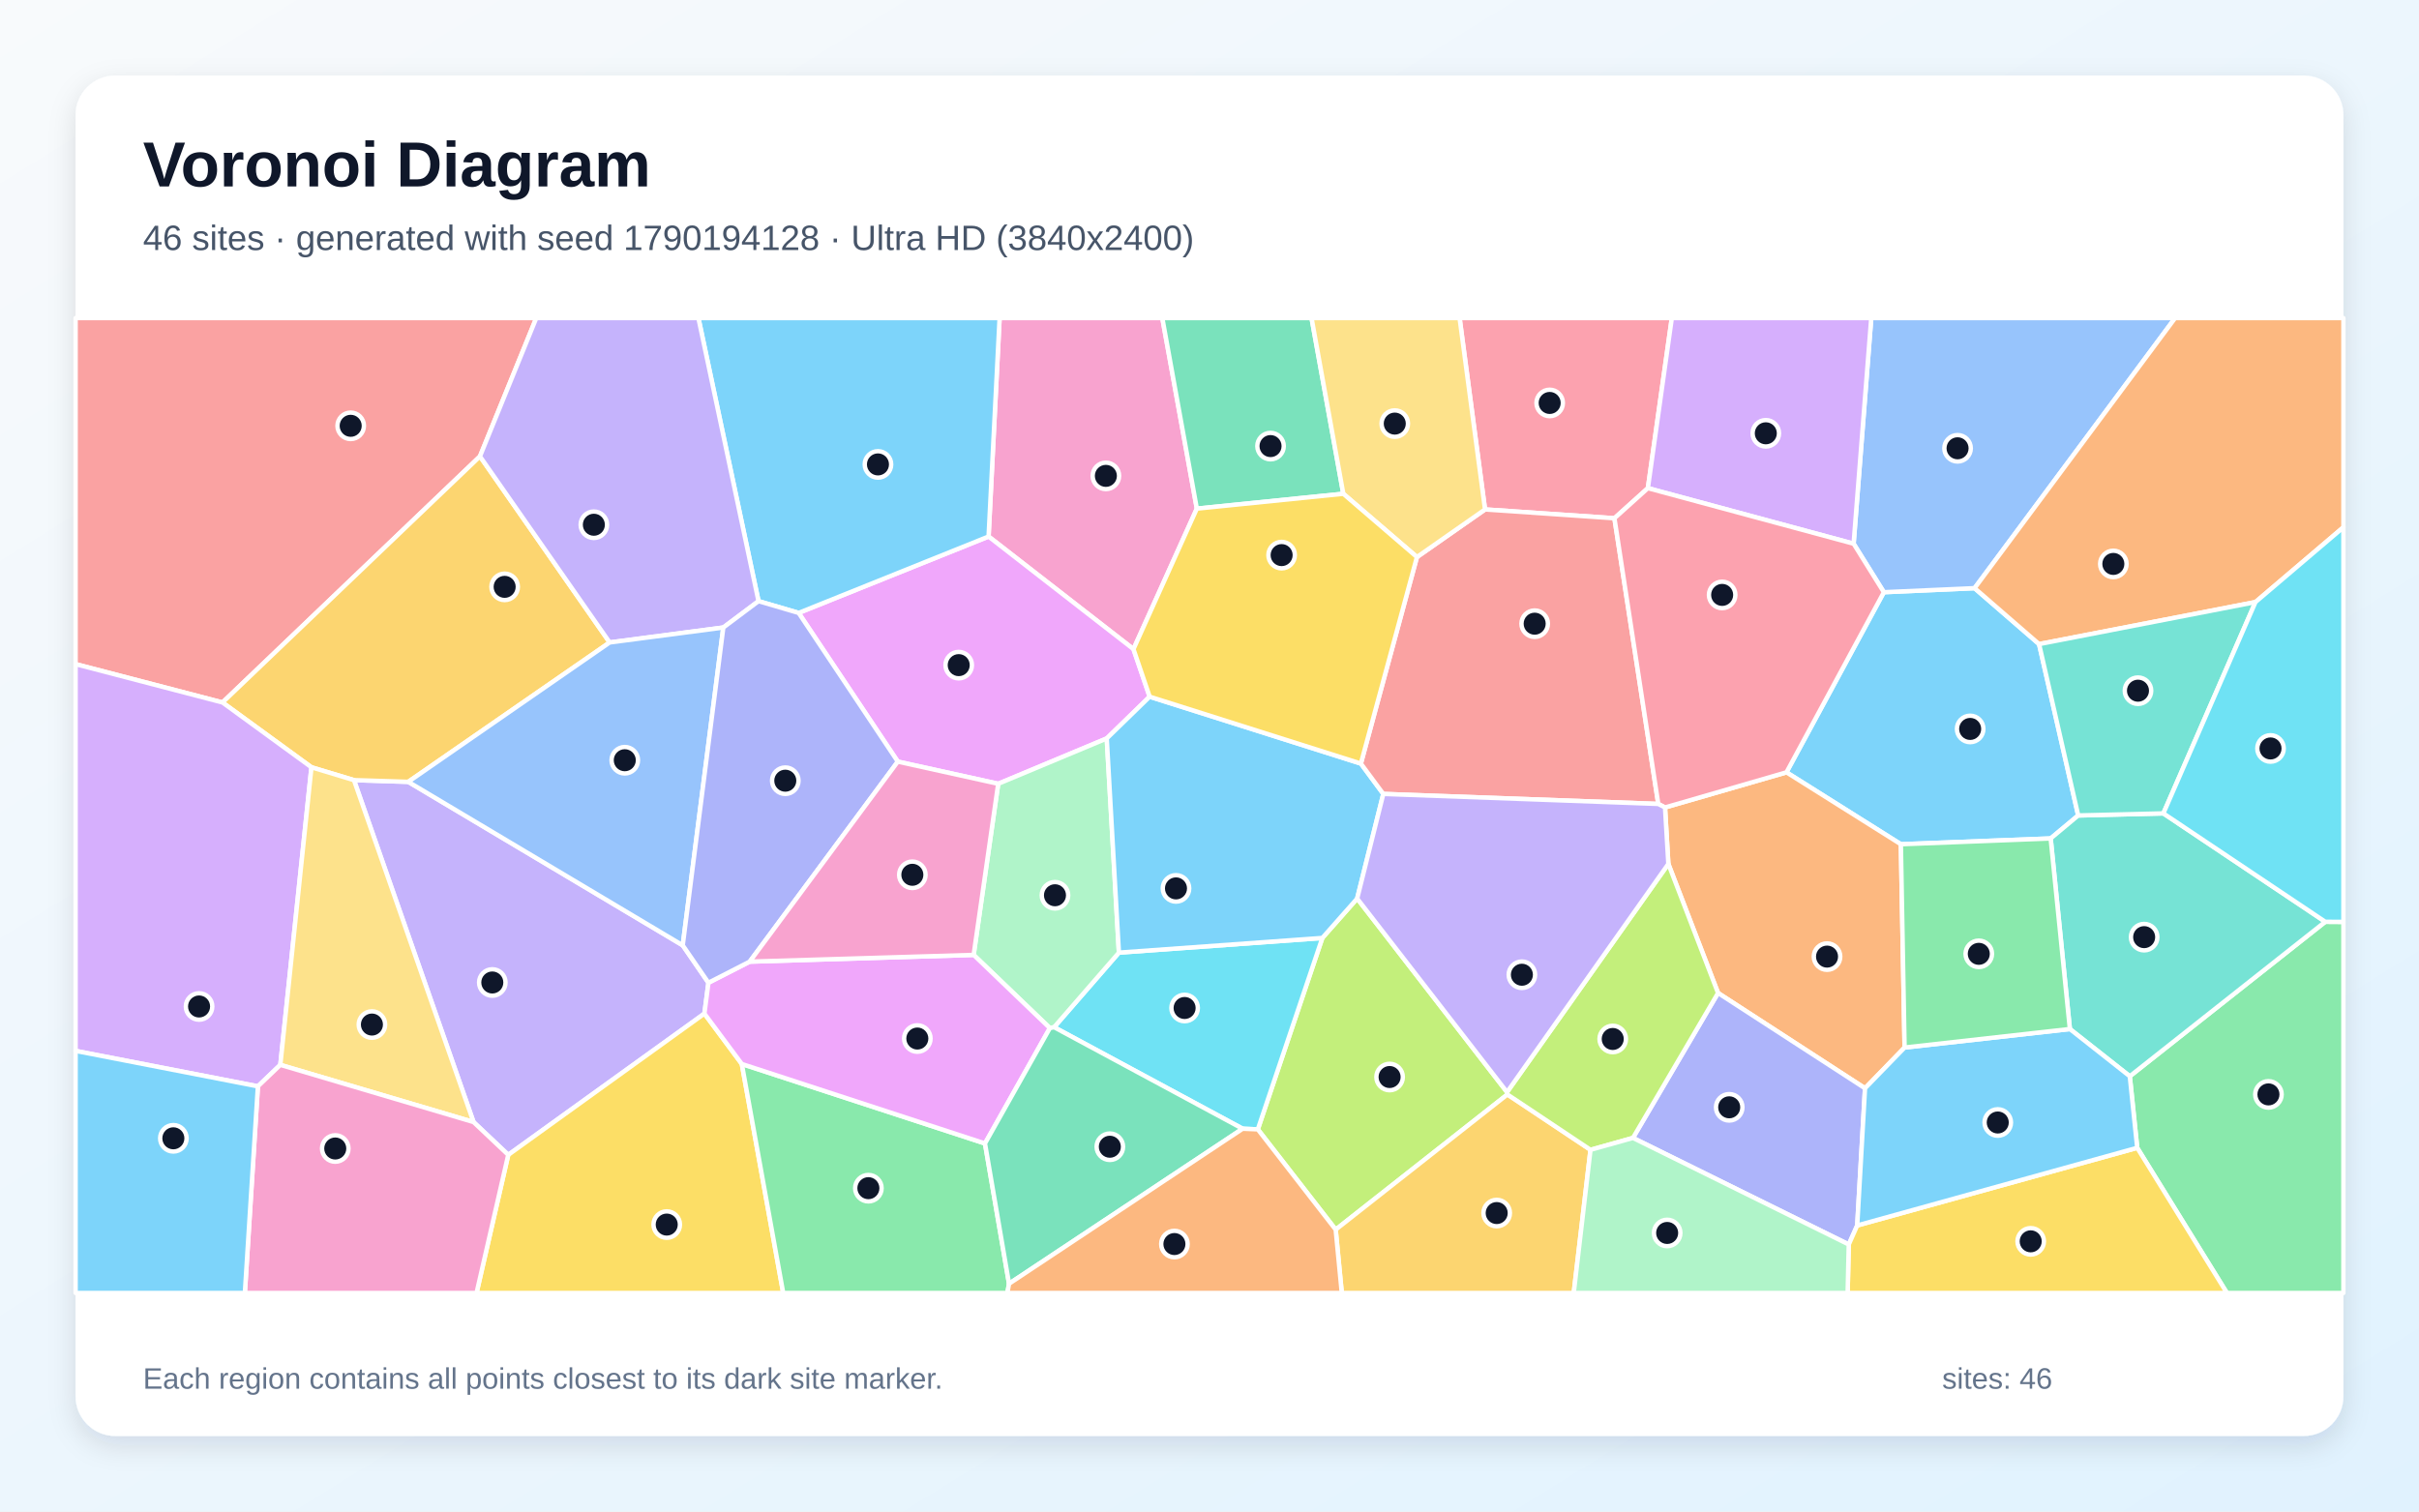
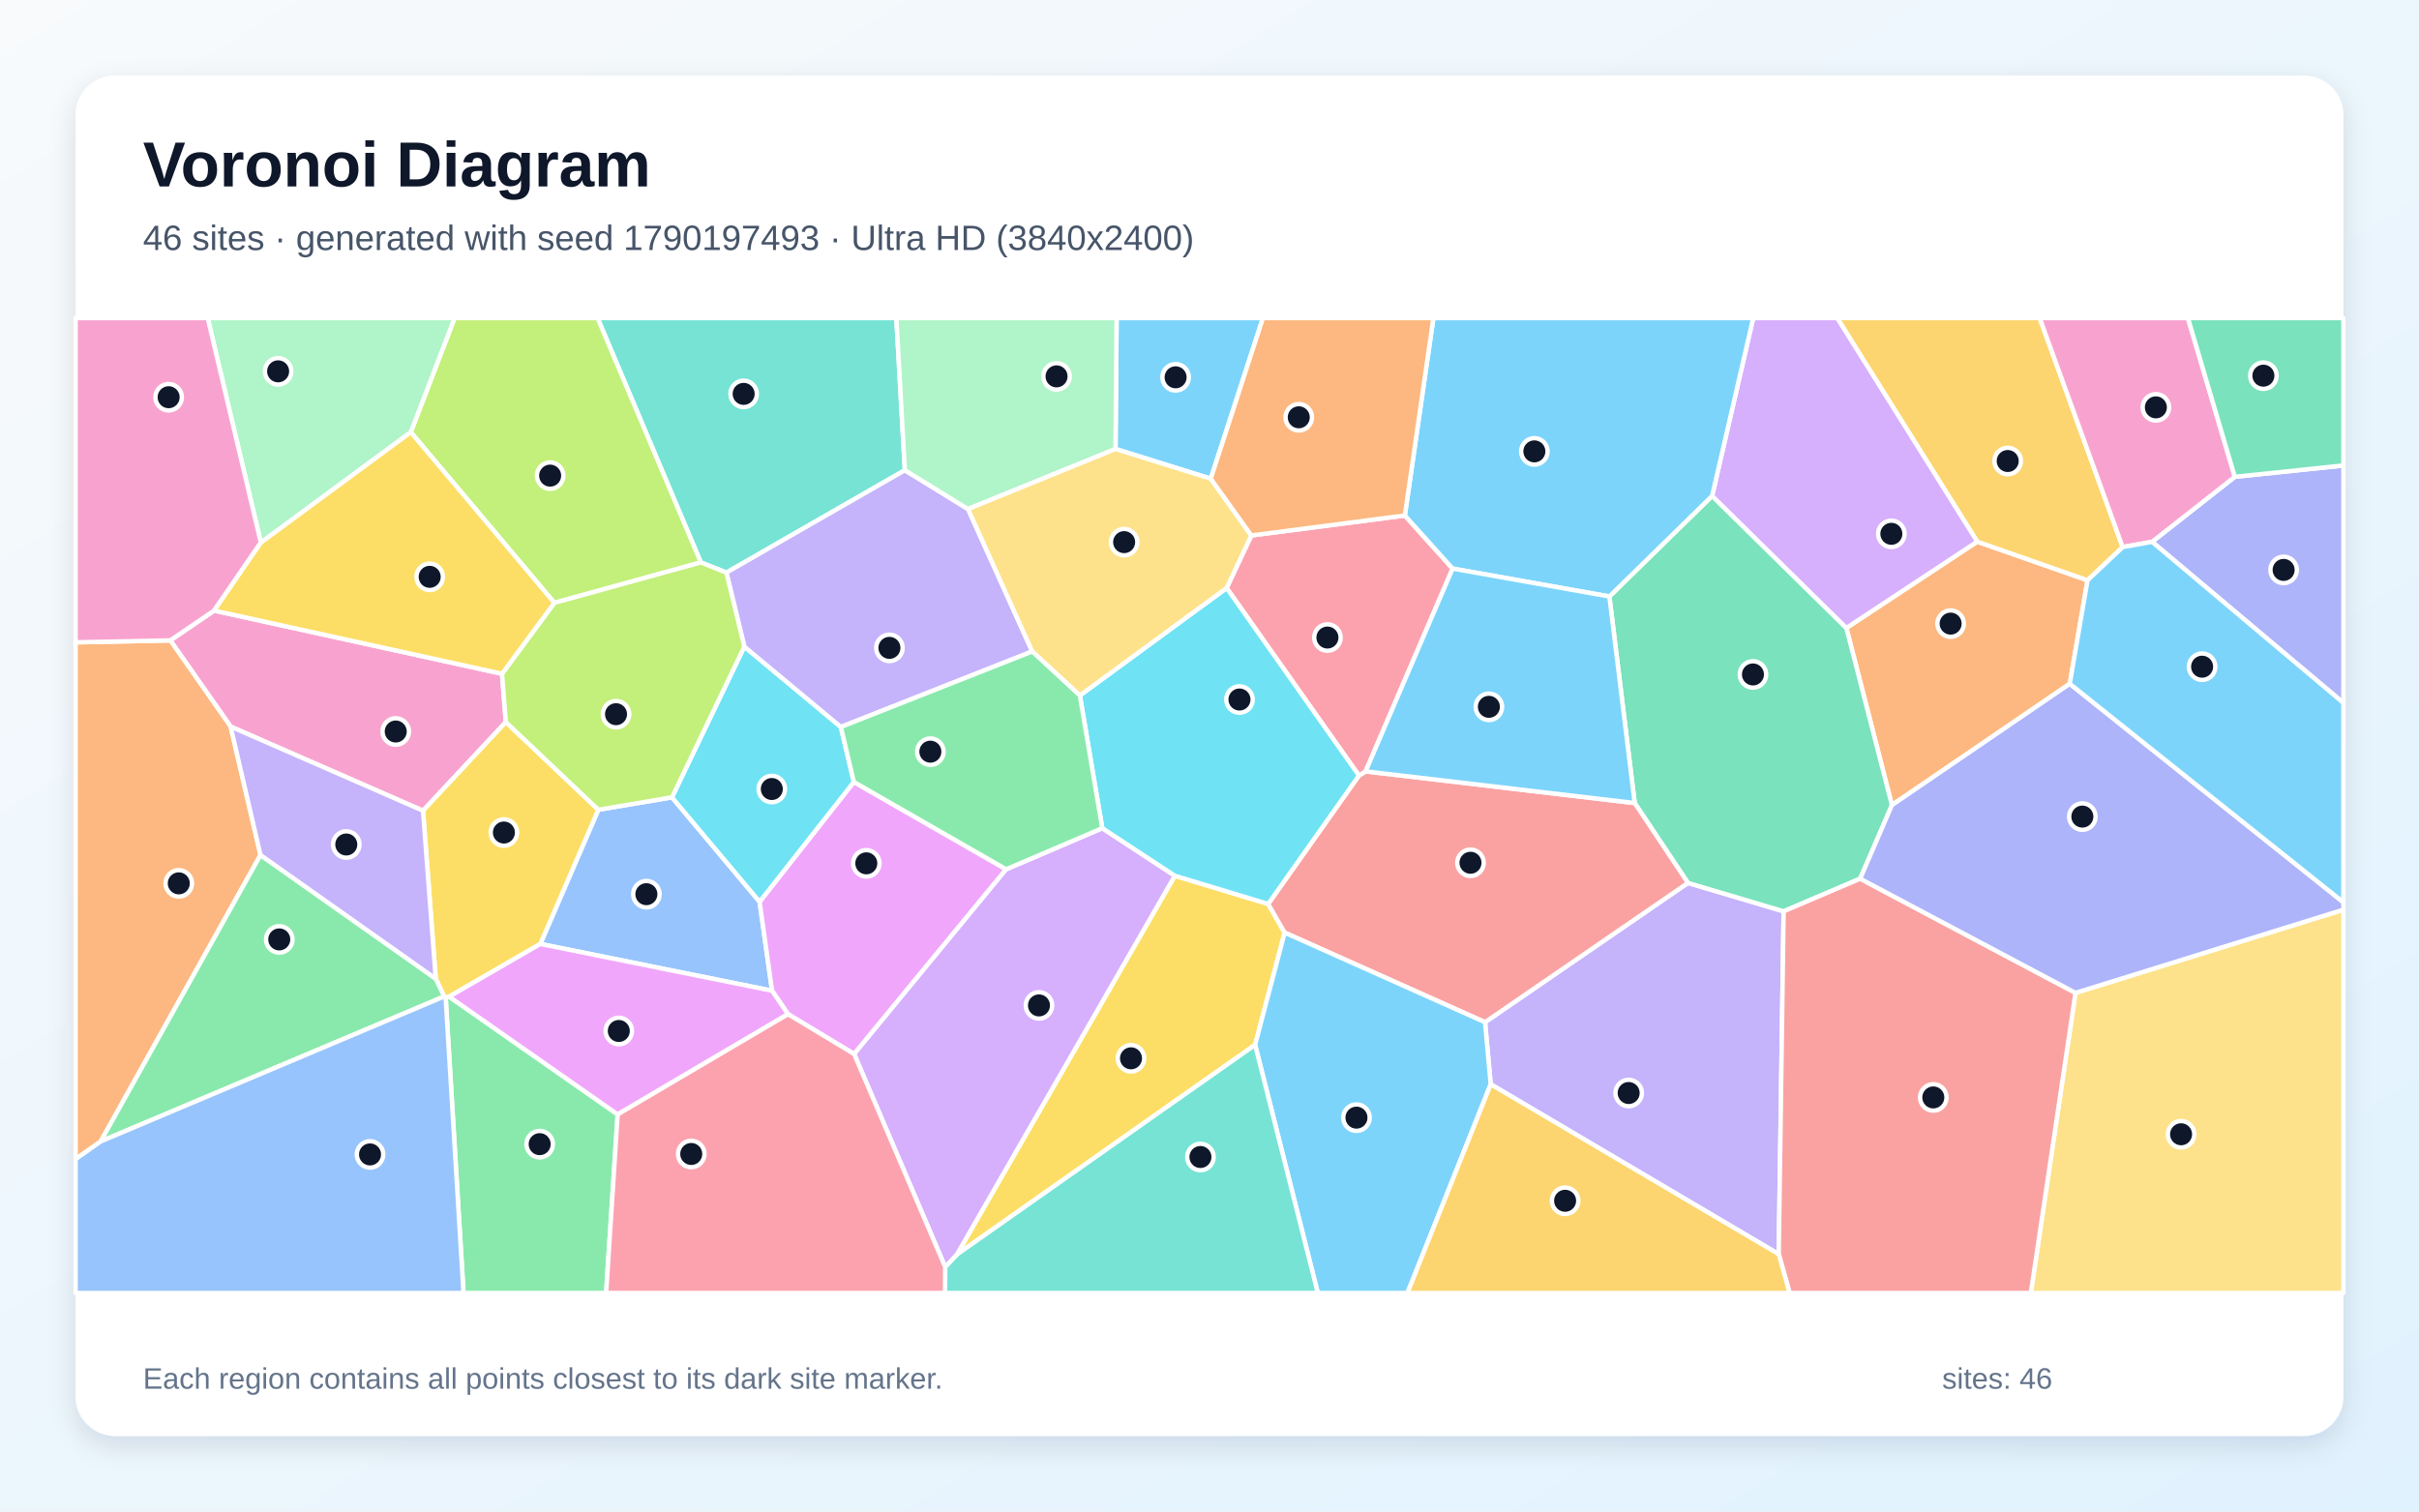
<svg xmlns="http://www.w3.org/2000/svg" width="3840" height="2400" viewBox="0 0 3840 2400" role="img" aria-labelledby="title description">
  <defs>
    <linearGradient id="background" x1="0" y1="0" x2="1" y2="1">
      <stop stop-color="#F8FAFC" />
      <stop offset="1" stop-color="#E0F2FE" />
    </linearGradient>
    <filter id="shadow" x="-5%" y="-5%" width="110%" height="110%">
      <feDropShadow dx="0" dy="15" stdDeviation="22" flood-color="#0F172A" flood-opacity=".12" />
    </filter>
  </defs>
  <rect width="3840" height="2400" fill="url(#background)" />
  <rect x="120" y="120" width="3600" height="2160" rx="63" fill="#FFFFFF" filter="url(#shadow)" />
  <g font-family="Arial, sans-serif">
    <text x="227" y="296" font-size="101" font-weight="700" fill="#0F172A">Voronoi Diagram</text>
-     <text x="227" y="397" font-size="56" fill="#475569">46 sites · generated with seed 1790194128 · Ultra HD (3840x2400)</text>
+     <text x="227" y="397" font-size="56" fill="#475569">46 sites · generated with seed 1790197493 · Ultra HD (3840x2400)</text>
  </g>
  <g stroke="#FFFFFF" stroke-width="7" stroke-linejoin="round">
-     <polygon points="3236.9,1022.7 3299.0,1294.8 3255.3,1331.3 3017.5,1340.5 2835.9,1226.3 2990.5,940.3 3134.5,933.9" fill="#38BDF8" fill-opacity="0.65" />
-     <polygon points="751.7,1781.6 561.9,1238.7 648.1,1241.4 1083.8,1501.0 1124.6,1560.4 1118.2,1609.4 806.8,1833.7" fill="#A78BFA" fill-opacity="0.65" />
-     <polygon points="1899.9,807.6 1799.3,1030.7 1569.3,851.9 1586.8,505.0 1845.1,505.0" fill="#F472B6" fill-opacity="0.65" />
-     <polygon points="3023.4,1663.3 2960.6,1728.0 2727.3,1576.7 2648.4,1371.7 2643.1,1282.1 2835.9,1226.3 3017.5,1340.5" fill="#FB923C" fill-opacity="0.65" />
-     <polygon points="806.8,1833.7 1118.2,1609.4 1177.6,1689.4 1243.3,2053.0 756.5,2053.0" fill="#FACC15" fill-opacity="0.65" />
-     <polygon points="3392.7,1822.5 3380.9,1708.9 3691.2,1463.6 3720.0,1463.8 3720.0,2053.0 3535.1,2053.0" fill="#4ADE80" fill-opacity="0.65" />
-     <polygon points="3691.2,1463.6 3380.9,1708.9 3285.8,1633.9 3255.3,1331.3 3299.0,1294.8 3434.2,1291.5" fill="#2DD4BF" fill-opacity="0.65" />
-     <polygon points="3134.5,933.9 2990.5,940.3 2942.5,863.3 2970.5,505.0 3452.8,505.0" fill="#60A5FA" fill-opacity="0.65" />
-     <polygon points="1825.0,1106.2 1756.9,1172.5 1584.6,1244.5 1425.2,1209.3 1267.8,973.2 1569.3,851.9 1799.3,1030.7" fill="#E879F9" fill-opacity="0.65" />
-     <polygon points="2132.4,784.0 1899.9,807.6 1845.1,505.0 2082.0,505.0" fill="#34D399" fill-opacity="0.65" />
-     <polygon points="761.9,724.6 353.2,1115.4 120.0,1054.5 120.0,505.0 851.3,505.0" fill="#F87171" fill-opacity="0.65" />
-     <polygon points="2592.2,1806.8 2727.3,1576.7 2960.6,1728.0 2948.2,1945.8 2934.8,1976.0" fill="#818CF8" fill-opacity="0.65" />
-     <polygon points="967.8,1020.1 648.1,1241.4 561.9,1238.7 494.4,1218.3 353.2,1115.4 761.9,724.6" fill="#FBBF24" fill-opacity="0.65" />
-     <polygon points="2392.3,1734.1 2392.9,1737.8 2120.3,1952.4 1996.7,1793.2 2099.1,1489.3 2154.4,1426.7" fill="#A3E635" fill-opacity="0.65" />
-     <polygon points="409.4,1724.9 120.0,1668.6 120.0,1054.5 353.2,1115.4 494.4,1218.3 445.0,1690.8" fill="#C084FC" fill-opacity="0.65" />
-     <polygon points="2615.9,775.1 2562.8,822.9 2357.4,808.9 2317.0,505.0 2653.9,505.0" fill="#FB7185" fill-opacity="0.65" />
-     <polygon points="1972.6,1792.2 1673.3,1631.0 1776.2,1512.6 2099.1,1489.3 1996.7,1793.2" fill="#22D3EE" fill-opacity="0.65" />
-     <polygon points="1776.2,1512.6 1673.3,1631.0 1666.6,1632.4 1545.6,1516.2 1584.6,1244.5 1756.9,1172.5" fill="#86EFAC" fill-opacity="0.65" />
-     <polygon points="445.0,1690.8 494.4,1218.3 561.9,1238.7 751.7,1781.6" fill="#FCD34D" fill-opacity="0.65" />
-     <polygon points="1569.3,851.9 1267.8,973.2 1204.1,954.5 1108.7,505.0 1586.8,505.0" fill="#38BDF8" fill-opacity="0.65" />
-     <polygon points="2160.3,1212.4 2195.9,1260.6 2154.4,1426.7 2099.1,1489.3 1776.2,1512.6 1756.9,1172.5 1825.0,1106.2" fill="#38BDF8" fill-opacity="0.65" />
-     <polygon points="1204.1,954.5 1148.2,996.4 967.8,1020.1 761.9,724.6 851.3,505.0 1108.7,505.0" fill="#A78BFA" fill-opacity="0.65" />
-     <polygon points="409.4,1724.9 445.0,1690.8 751.7,1781.6 806.8,1833.7 756.5,2053.0 388.7,2053.0" fill="#F472B6" fill-opacity="0.65" />
-     <polygon points="3580.4,956.0 3236.9,1022.7 3134.5,933.9 3452.8,505.0 3720.0,505.0 3720.0,837.2" fill="#FB923C" fill-opacity="0.65" />
-     <polygon points="2934.8,1976.0 2948.2,1945.8 3392.7,1822.5 3535.1,2053.0 2933.0,2053.0" fill="#FACC15" fill-opacity="0.65" />
-     <polygon points="1177.6,1689.4 1563.6,1815.6 1601.8,2038.3 1599.1,2053.0 1243.3,2053.0" fill="#4ADE80" fill-opacity="0.65" />
-     <polygon points="3434.2,1291.5 3299.0,1294.8 3236.9,1022.7 3580.4,956.0" fill="#2DD4BF" fill-opacity="0.65" />
-     <polygon points="967.8,1020.1 1148.2,996.4 1083.8,1501.0 648.1,1241.4" fill="#60A5FA" fill-opacity="0.65" />
-     <polygon points="1563.6,1815.6 1177.6,1689.4 1118.2,1609.4 1124.6,1560.4 1190.1,1526.9 1545.6,1516.2 1666.6,1632.4" fill="#E879F9" fill-opacity="0.65" />
-     <polygon points="1601.8,2038.3 1563.6,1815.6 1666.6,1632.4 1673.3,1631.0 1972.6,1792.2" fill="#34D399" fill-opacity="0.65" />
-     <polygon points="2632.4,1276.5 2195.9,1260.6 2160.3,1212.4 2249.3,884.5 2357.4,808.9 2562.8,822.9" fill="#F87171" fill-opacity="0.65" />
-     <polygon points="1148.2,996.4 1204.1,954.5 1267.8,973.2 1425.2,1209.3 1190.1,1526.9 1124.6,1560.4 1083.8,1501.0" fill="#818CF8" fill-opacity="0.65" />
-     <polygon points="2120.3,1952.4 2392.9,1737.8 2524.8,1825.7 2498.2,2053.0 2130.0,2053.0" fill="#FBBF24" fill-opacity="0.65" />
-     <polygon points="2524.8,1825.7 2392.9,1737.8 2392.3,1734.1 2648.4,1371.7 2727.3,1576.7 2592.2,1806.8" fill="#A3E635" fill-opacity="0.65" />
-     <polygon points="2615.9,775.1 2653.9,505.0 2970.5,505.0 2942.5,863.3" fill="#C084FC" fill-opacity="0.65" />
-     <polygon points="2643.1,1282.1 2632.4,1276.5 2562.8,822.9 2615.9,775.1 2942.5,863.3 2990.5,940.3 2835.9,1226.3" fill="#FB7185" fill-opacity="0.65" />
-     <polygon points="3691.2,1463.6 3434.2,1291.5 3580.4,956.0 3720.0,837.2 3720.0,1463.8" fill="#22D3EE" fill-opacity="0.65" />
-     <polygon points="2524.8,1825.7 2592.2,1806.8 2934.8,1976.0 2933.0,2053.0 2498.2,2053.0" fill="#86EFAC" fill-opacity="0.65" />
-     <polygon points="2357.4,808.9 2249.3,884.5 2132.4,784.0 2082.0,505.0 2317.0,505.0" fill="#FCD34D" fill-opacity="0.65" />
-     <polygon points="2948.2,1945.8 2960.6,1728.0 3023.4,1663.3 3285.8,1633.9 3380.9,1708.9 3392.7,1822.5" fill="#38BDF8" fill-opacity="0.65" />
-     <polygon points="120.0,1668.6 409.4,1724.9 388.7,2053.0 120.0,2053.0" fill="#38BDF8" fill-opacity="0.65" />
-     <polygon points="2392.3,1734.1 2154.4,1426.7 2195.9,1260.6 2632.4,1276.5 2643.1,1282.1 2648.4,1371.7" fill="#A78BFA" fill-opacity="0.65" />
-     <polygon points="1545.6,1516.2 1190.1,1526.9 1425.2,1209.3 1584.6,1244.5" fill="#F472B6" fill-opacity="0.65" />
-     <polygon points="1601.8,2038.3 1972.6,1792.2 1996.7,1793.2 2120.3,1952.4 2130.0,2053.0 1599.1,2053.0" fill="#FB923C" fill-opacity="0.65" />
-     <polygon points="2249.3,884.5 2160.3,1212.4 1825.0,1106.2 1799.3,1030.7 1899.9,807.6 2132.4,784.0" fill="#FACC15" fill-opacity="0.65" />
-     <polygon points="3023.4,1663.3 3017.5,1340.5 3255.3,1331.3 3285.8,1633.9" fill="#4ADE80" fill-opacity="0.65" />
+     <polygon points="1922.0,760.1 1770.8,712.9 1772.5,505.0 2004.8,505.0" fill="#38BDF8" fill-opacity="0.65" />
+     <polygon points="2366.4,1721.6 2357.4,1623.1 2679.5,1401.9 2831.4,1447.0 2823.6,1991.4" fill="#A78BFA" fill-opacity="0.65" />
+     <polygon points="796.9,1069.8 803.0,1146.5 671.5,1287.3 366.1,1153.7 270.3,1016.8 339.9,969.5" fill="#F472B6" fill-opacity="0.65" />
+     <polygon points="3138.7,860.0 3313.8,921.4 3285.6,1085.7 3003.3,1278.4 2931.0,997.1" fill="#FB923C" fill-opacity="0.65" />
+     <polygon points="1865.0,1390.5 2013.1,1435.3 2039.3,1480.8 1992.4,1659.0 1518.9,1992.0" fill="#FACC15" fill-opacity="0.65" />
+     <polygon points="707.4,1583.2 713.0,1582.5 980.5,1769.5 962.2,2053.0 735.8,2053.0" fill="#4ADE80" fill-opacity="0.65" />
+     <polygon points="1436.4,746.6 1153.1,909.2 1112.5,893.0 948.6,505.0 1422.9,505.0" fill="#2DD4BF" fill-opacity="0.65" />
+     <polygon points="857.7,1498.8 949.8,1285.7 1066.7,1266.0 1205.8,1431.8 1225.6,1573.1" fill="#60A5FA" fill-opacity="0.65" />
+     <polygon points="1597.2,1380.3 1355.9,1673.6 1250.9,1610.3 1225.6,1573.1 1205.8,1431.8 1355.4,1241.6" fill="#E879F9" fill-opacity="0.65" />
+     <polygon points="2554.8,947.1 2717.9,787.4 2931.0,997.1 3003.3,1278.4 2952.9,1395.2 2831.4,1447.0 2679.5,1401.9 2595.0,1275.1" fill="#34D399" fill-opacity="0.65" />
+     <polygon points="2039.3,1480.8 2013.1,1435.3 2157.2,1231.4 2167.8,1224.8 2595.0,1275.1 2679.5,1401.9 2357.4,1623.1" fill="#F87171" fill-opacity="0.65" />
+     <polygon points="3416.3,860.3 3547.6,757.1 3720.0,739.1 3720.0,1116.1" fill="#818CF8" fill-opacity="0.65" />
+     <polygon points="3369.6,868.7 3313.8,921.4 3138.7,860.0 2916.4,505.0 3237.9,505.0" fill="#FBBF24" fill-opacity="0.65" />
+     <polygon points="1112.5,893.0 880.0,957.2 652.1,686.2 721.6,505.0 948.6,505.0" fill="#A3E635" fill-opacity="0.65" />
+     <polygon points="3138.7,860.0 2931.0,997.1 2717.9,787.4 2783.1,505.0 2916.4,505.0" fill="#C084FC" fill-opacity="0.65" />
+     <polygon points="2230.1,818.5 2305.9,902.8 2167.8,1224.8 2157.2,1231.4 1947.2,933.6 1986.4,850.2" fill="#FB7185" fill-opacity="0.65" />
+     <polygon points="1181.6,1026.7 1334.8,1154.3 1355.4,1241.6 1205.8,1431.8 1066.7,1266.0" fill="#22D3EE" fill-opacity="0.65" />
+     <polygon points="652.1,686.2 414.1,861.6 329.7,505.0 721.6,505.0" fill="#86EFAC" fill-opacity="0.65" />
+     <polygon points="3294.7,1576.5 3720.0,1444.4 3720.0,2053.0 3223.8,2053.0" fill="#FCD34D" fill-opacity="0.65" />
+     <polygon points="1992.4,1659.0 2039.3,1480.8 2357.4,1623.1 2366.4,1721.6 2234.2,2053.0 2091.9,2053.0" fill="#38BDF8" fill-opacity="0.65" />
+     <polygon points="2717.9,787.4 2554.8,947.1 2305.9,902.8 2230.1,818.5 2275.4,505.0 2783.1,505.0" fill="#38BDF8" fill-opacity="0.65" />
+     <polygon points="1536.7,808.3 1638.6,1034.4 1334.8,1154.3 1181.6,1026.7 1153.1,909.2 1436.4,746.6" fill="#A78BFA" fill-opacity="0.65" />
+     <polygon points="3547.6,757.1 3416.3,860.3 3369.6,868.7 3237.9,505.0 3473.2,505.0" fill="#F472B6" fill-opacity="0.65" />
+     <polygon points="413.5,1357.6 159.8,1812.4 120.0,1840.5 120.0,1019.9 270.3,1016.8 366.1,1153.7" fill="#FB923C" fill-opacity="0.65" />
+     <polygon points="949.8,1285.7 857.7,1498.8 713.0,1582.5 707.4,1583.2 705.1,1582.2 691.7,1554.0 671.5,1287.3 803.0,1146.5" fill="#FACC15" fill-opacity="0.65" />
+     <polygon points="159.8,1812.4 413.5,1357.6 691.7,1554.0 705.1,1582.2" fill="#4ADE80" fill-opacity="0.65" />
+     <polygon points="1500.4,2011.7 1518.9,1992.0 1992.4,1659.0 2091.9,2053.0 1500.2,2053.0" fill="#2DD4BF" fill-opacity="0.65" />
+     <polygon points="120.0,1840.5 159.8,1812.4 705.1,1582.2 707.4,1583.2 735.8,2053.0 120.0,2053.0" fill="#60A5FA" fill-opacity="0.65" />
+     <polygon points="980.5,1769.5 713.0,1582.5 857.7,1498.8 1225.6,1573.1 1250.9,1610.3" fill="#E879F9" fill-opacity="0.65" />
+     <polygon points="3547.6,757.1 3473.2,505.0 3720.0,505.0 3720.0,739.1" fill="#34D399" fill-opacity="0.65" />
+     <polygon points="2823.6,1991.4 2831.4,1447.0 2952.9,1395.2 3294.7,1576.5 3223.8,2053.0 2840.9,2053.0" fill="#F87171" fill-opacity="0.65" />
+     <polygon points="3294.7,1576.5 2952.9,1395.2 3003.3,1278.4 3285.6,1085.7 3720.0,1432.7 3720.0,1444.4" fill="#818CF8" fill-opacity="0.65" />
+     <polygon points="2366.4,1721.6 2823.6,1991.4 2840.9,2053.0 2234.2,2053.0" fill="#FBBF24" fill-opacity="0.65" />
+     <polygon points="1181.6,1026.7 1066.7,1266.0 949.8,1285.7 803.0,1146.5 796.9,1069.8 880.0,957.2 1112.5,893.0 1153.1,909.2" fill="#A3E635" fill-opacity="0.65" />
+     <polygon points="1355.9,1673.6 1597.2,1380.3 1749.8,1315.0 1865.0,1390.5 1518.9,1992.0 1500.4,2011.7" fill="#C084FC" fill-opacity="0.65" />
+     <polygon points="980.5,1769.5 1250.9,1610.3 1355.9,1673.6 1500.4,2011.7 1500.2,2053.0 962.2,2053.0" fill="#FB7185" fill-opacity="0.65" />
+     <polygon points="1714.2,1104.3 1947.2,933.6 2157.2,1231.4 2013.1,1435.3 1865.0,1390.5 1749.8,1315.0" fill="#22D3EE" fill-opacity="0.65" />
+     <polygon points="1536.7,808.3 1436.4,746.6 1422.9,505.0 1772.5,505.0 1770.8,712.9" fill="#86EFAC" fill-opacity="0.65" />
+     <polygon points="1986.4,850.2 1947.2,933.6 1714.2,1104.3 1638.6,1034.4 1536.7,808.3 1770.8,712.9 1922.0,760.1" fill="#FCD34D" fill-opacity="0.65" />
+     <polygon points="2554.8,947.1 2595.0,1275.1 2167.8,1224.8 2305.9,902.8" fill="#38BDF8" fill-opacity="0.65" />
+     <polygon points="3285.6,1085.7 3313.8,921.4 3369.6,868.7 3416.3,860.3 3720.0,1116.1 3720.0,1432.7" fill="#38BDF8" fill-opacity="0.65" />
+     <polygon points="691.7,1554.0 413.5,1357.6 366.1,1153.7 671.5,1287.3" fill="#A78BFA" fill-opacity="0.65" />
+     <polygon points="414.1,861.6 339.9,969.5 270.3,1016.8 120.0,1019.9 120.0,505.0 329.7,505.0" fill="#F472B6" fill-opacity="0.65" />
+     <polygon points="2230.1,818.5 1986.4,850.2 1922.0,760.1 2004.8,505.0 2275.4,505.0" fill="#FB923C" fill-opacity="0.65" />
+     <polygon points="414.1,861.6 652.1,686.2 880.0,957.2 796.9,1069.8 339.9,969.5" fill="#FACC15" fill-opacity="0.65" />
+     <polygon points="1638.6,1034.4 1714.2,1104.3 1749.8,1315.0 1597.2,1380.3 1355.4,1241.6 1334.8,1154.3" fill="#4ADE80" fill-opacity="0.65" />
  </g>
  <g>
-     <circle cx="3127.5" cy="1157.4" r="21" fill="#0F172A" stroke="#FFFFFF" stroke-width="7" />
-     <circle cx="781.5" cy="1560.0" r="21" fill="#0F172A" stroke="#FFFFFF" stroke-width="7" />
-     <circle cx="1755.5" cy="755.6" r="21" fill="#0F172A" stroke="#FFFFFF" stroke-width="7" />
-     <circle cx="2900.3" cy="1518.9" r="21" fill="#0F172A" stroke="#FFFFFF" stroke-width="7" />
-     <circle cx="1058.4" cy="1944.4" r="21" fill="#0F172A" stroke="#FFFFFF" stroke-width="7" />
-     <circle cx="3601.0" cy="1737.7" r="21" fill="#0F172A" stroke="#FFFFFF" stroke-width="7" />
-     <circle cx="3403.7" cy="1488.0" r="21" fill="#0F172A" stroke="#FFFFFF" stroke-width="7" />
-     <circle cx="3107.5" cy="711.8" r="21" fill="#0F172A" stroke="#FFFFFF" stroke-width="7" />
-     <circle cx="1521.9" cy="1056.1" r="21" fill="#0F172A" stroke="#FFFFFF" stroke-width="7" />
-     <circle cx="2016.9" cy="708.3" r="21" fill="#0F172A" stroke="#FFFFFF" stroke-width="7" />
-     <circle cx="556.7" cy="676.1" r="21" fill="#0F172A" stroke="#FFFFFF" stroke-width="7" />
-     <circle cx="2745.0" cy="1758.2" r="21" fill="#0F172A" stroke="#FFFFFF" stroke-width="7" />
-     <circle cx="801.1" cy="931.8" r="21" fill="#0F172A" stroke="#FFFFFF" stroke-width="7" />
-     <circle cx="2205.9" cy="1710.1" r="21" fill="#0F172A" stroke="#FFFFFF" stroke-width="7" />
-     <circle cx="316.0" cy="1598.1" r="21" fill="#0F172A" stroke="#FFFFFF" stroke-width="7" />
-     <circle cx="2460.0" cy="639.8" r="21" fill="#0F172A" stroke="#FFFFFF" stroke-width="7" />
-     <circle cx="1880.5" cy="1600.5" r="21" fill="#0F172A" stroke="#FFFFFF" stroke-width="7" />
-     <circle cx="1674.7" cy="1421.5" r="21" fill="#0F172A" stroke="#FFFFFF" stroke-width="7" />
-     <circle cx="590.4" cy="1626.8" r="21" fill="#0F172A" stroke="#FFFFFF" stroke-width="7" />
-     <circle cx="1393.7" cy="737.4" r="21" fill="#0F172A" stroke="#FFFFFF" stroke-width="7" />
-     <circle cx="1866.8" cy="1410.6" r="21" fill="#0F172A" stroke="#FFFFFF" stroke-width="7" />
-     <circle cx="942.7" cy="833.2" r="21" fill="#0F172A" stroke="#FFFFFF" stroke-width="7" />
-     <circle cx="532.2" cy="1823.6" r="21" fill="#0F172A" stroke="#FFFFFF" stroke-width="7" />
-     <circle cx="3354.8" cy="895.4" r="21" fill="#0F172A" stroke="#FFFFFF" stroke-width="7" />
-     <circle cx="3223.6" cy="1971.0" r="21" fill="#0F172A" stroke="#FFFFFF" stroke-width="7" />
-     <circle cx="1378.5" cy="1886.6" r="21" fill="#0F172A" stroke="#FFFFFF" stroke-width="7" />
-     <circle cx="3393.9" cy="1096.7" r="21" fill="#0F172A" stroke="#FFFFFF" stroke-width="7" />
-     <circle cx="991.8" cy="1207.1" r="21" fill="#0F172A" stroke="#FFFFFF" stroke-width="7" />
-     <circle cx="1456.2" cy="1649.0" r="21" fill="#0F172A" stroke="#FFFFFF" stroke-width="7" />
-     <circle cx="1761.8" cy="1820.8" r="21" fill="#0F172A" stroke="#FFFFFF" stroke-width="7" />
-     <circle cx="2436.2" cy="990.3" r="21" fill="#0F172A" stroke="#FFFFFF" stroke-width="7" />
-     <circle cx="1246.6" cy="1239.6" r="21" fill="#0F172A" stroke="#FFFFFF" stroke-width="7" />
-     <circle cx="2375.9" cy="1926.1" r="21" fill="#0F172A" stroke="#FFFFFF" stroke-width="7" />
-     <circle cx="2560.1" cy="1649.7" r="21" fill="#0F172A" stroke="#FFFFFF" stroke-width="7" />
-     <circle cx="2803.1" cy="688.0" r="21" fill="#0F172A" stroke="#FFFFFF" stroke-width="7" />
-     <circle cx="2733.8" cy="944.6" r="21" fill="#0F172A" stroke="#FFFFFF" stroke-width="7" />
-     <circle cx="3604.3" cy="1188.4" r="21" fill="#0F172A" stroke="#FFFFFF" stroke-width="7" />
-     <circle cx="2646.5" cy="1957.7" r="21" fill="#0F172A" stroke="#FFFFFF" stroke-width="7" />
-     <circle cx="2214.1" cy="672.6" r="21" fill="#0F172A" stroke="#FFFFFF" stroke-width="7" />
-     <circle cx="3171.3" cy="1782.3" r="21" fill="#0F172A" stroke="#FFFFFF" stroke-width="7" />
-     <circle cx="275.2" cy="1807.4" r="21" fill="#0F172A" stroke="#FFFFFF" stroke-width="7" />
-     <circle cx="2415.9" cy="1547.7" r="21" fill="#0F172A" stroke="#FFFFFF" stroke-width="7" />
-     <circle cx="1448.3" cy="1389.0" r="21" fill="#0F172A" stroke="#FFFFFF" stroke-width="7" />
-     <circle cx="1864.3" cy="1975.3" r="21" fill="#0F172A" stroke="#FFFFFF" stroke-width="7" />
-     <circle cx="2034.5" cy="881.4" r="21" fill="#0F172A" stroke="#FFFFFF" stroke-width="7" />
-     <circle cx="3141.2" cy="1514.5" r="21" fill="#0F172A" stroke="#FFFFFF" stroke-width="7" />
+     <circle cx="1866.2" cy="599.1" r="21" fill="#0F172A" stroke="#FFFFFF" stroke-width="7" />
+     <circle cx="2585.4" cy="1735.5" r="21" fill="#0F172A" stroke="#FFFFFF" stroke-width="7" />
+     <circle cx="628.2" cy="1161.5" r="21" fill="#0F172A" stroke="#FFFFFF" stroke-width="7" />
+     <circle cx="3096.5" cy="990.2" r="21" fill="#0F172A" stroke="#FFFFFF" stroke-width="7" />
+     <circle cx="1795.4" cy="1680.4" r="21" fill="#0F172A" stroke="#FFFFFF" stroke-width="7" />
+     <circle cx="856.7" cy="1816.7" r="21" fill="#0F172A" stroke="#FFFFFF" stroke-width="7" />
+     <circle cx="1180.5" cy="625.4" r="21" fill="#0F172A" stroke="#FFFFFF" stroke-width="7" />
+     <circle cx="1026.1" cy="1419.8" r="21" fill="#0F172A" stroke="#FFFFFF" stroke-width="7" />
+     <circle cx="1375.2" cy="1370.8" r="21" fill="#0F172A" stroke="#FFFFFF" stroke-width="7" />
+     <circle cx="2782.7" cy="1070.9" r="21" fill="#0F172A" stroke="#FFFFFF" stroke-width="7" />
+     <circle cx="2334.3" cy="1369.9" r="21" fill="#0F172A" stroke="#FFFFFF" stroke-width="7" />
+     <circle cx="3625.1" cy="904.9" r="21" fill="#0F172A" stroke="#FFFFFF" stroke-width="7" />
+     <circle cx="3187.1" cy="732.0" r="21" fill="#0F172A" stroke="#FFFFFF" stroke-width="7" />
+     <circle cx="873.3" cy="755.2" r="21" fill="#0F172A" stroke="#FFFFFF" stroke-width="7" />
+     <circle cx="3002.4" cy="847.6" r="21" fill="#0F172A" stroke="#FFFFFF" stroke-width="7" />
+     <circle cx="2107.2" cy="1012.3" r="21" fill="#0F172A" stroke="#FFFFFF" stroke-width="7" />
+     <circle cx="1225.2" cy="1252.8" r="21" fill="#0F172A" stroke="#FFFFFF" stroke-width="7" />
+     <circle cx="441.5" cy="589.6" r="21" fill="#0F172A" stroke="#FFFFFF" stroke-width="7" />
+     <circle cx="3462.3" cy="1801.0" r="21" fill="#0F172A" stroke="#FFFFFF" stroke-width="7" />
+     <circle cx="2153.3" cy="1774.6" r="21" fill="#0F172A" stroke="#FFFFFF" stroke-width="7" />
+     <circle cx="2435.7" cy="716.7" r="21" fill="#0F172A" stroke="#FFFFFF" stroke-width="7" />
+     <circle cx="1411.9" cy="1028.7" r="21" fill="#0F172A" stroke="#FFFFFF" stroke-width="7" />
+     <circle cx="3422.3" cy="646.8" r="21" fill="#0F172A" stroke="#FFFFFF" stroke-width="7" />
+     <circle cx="283.8" cy="1402.6" r="21" fill="#0F172A" stroke="#FFFFFF" stroke-width="7" />
+     <circle cx="799.9" cy="1321.9" r="21" fill="#0F172A" stroke="#FFFFFF" stroke-width="7" />
+     <circle cx="443.3" cy="1491.6" r="21" fill="#0F172A" stroke="#FFFFFF" stroke-width="7" />
+     <circle cx="1905.6" cy="1837.1" r="21" fill="#0F172A" stroke="#FFFFFF" stroke-width="7" />
+     <circle cx="587.4" cy="1833.0" r="21" fill="#0F172A" stroke="#FFFFFF" stroke-width="7" />
+     <circle cx="982.3" cy="1637.0" r="21" fill="#0F172A" stroke="#FFFFFF" stroke-width="7" />
+     <circle cx="3593.0" cy="596.5" r="21" fill="#0F172A" stroke="#FFFFFF" stroke-width="7" />
+     <circle cx="3069.0" cy="1742.5" r="21" fill="#0F172A" stroke="#FFFFFF" stroke-width="7" />
+     <circle cx="3305.6" cy="1296.6" r="21" fill="#0F172A" stroke="#FFFFFF" stroke-width="7" />
+     <circle cx="2484.5" cy="1906.6" r="21" fill="#0F172A" stroke="#FFFFFF" stroke-width="7" />
+     <circle cx="977.9" cy="1134.0" r="21" fill="#0F172A" stroke="#FFFFFF" stroke-width="7" />
+     <circle cx="1649.3" cy="1596.4" r="21" fill="#0F172A" stroke="#FFFFFF" stroke-width="7" />
+     <circle cx="1097.3" cy="1832.3" r="21" fill="#0F172A" stroke="#FFFFFF" stroke-width="7" />
+     <circle cx="1967.6" cy="1110.7" r="21" fill="#0F172A" stroke="#FFFFFF" stroke-width="7" />
+     <circle cx="1677.2" cy="597.6" r="21" fill="#0F172A" stroke="#FFFFFF" stroke-width="7" />
+     <circle cx="1784.5" cy="860.8" r="21" fill="#0F172A" stroke="#FFFFFF" stroke-width="7" />
+     <circle cx="2363.5" cy="1122.3" r="21" fill="#0F172A" stroke="#FFFFFF" stroke-width="7" />
+     <circle cx="3495.7" cy="1058.6" r="21" fill="#0F172A" stroke="#FFFFFF" stroke-width="7" />
+     <circle cx="549.7" cy="1340.9" r="21" fill="#0F172A" stroke="#FFFFFF" stroke-width="7" />
+     <circle cx="267.7" cy="630.7" r="21" fill="#0F172A" stroke="#FFFFFF" stroke-width="7" />
+     <circle cx="2061.7" cy="662.6" r="21" fill="#0F172A" stroke="#FFFFFF" stroke-width="7" />
+     <circle cx="682.1" cy="915.9" r="21" fill="#0F172A" stroke="#FFFFFF" stroke-width="7" />
+     <circle cx="1476.9" cy="1193.5" r="21" fill="#0F172A" stroke="#FFFFFF" stroke-width="7" />
  </g>
  <g font-family="Arial, sans-serif" font-size="47" fill="#64748B">
    <text x="227" y="2205">Each region contains all points closest to its dark site marker.</text>
    <text x="3083" y="2205">sites: 46</text>
  </g>
</svg>
